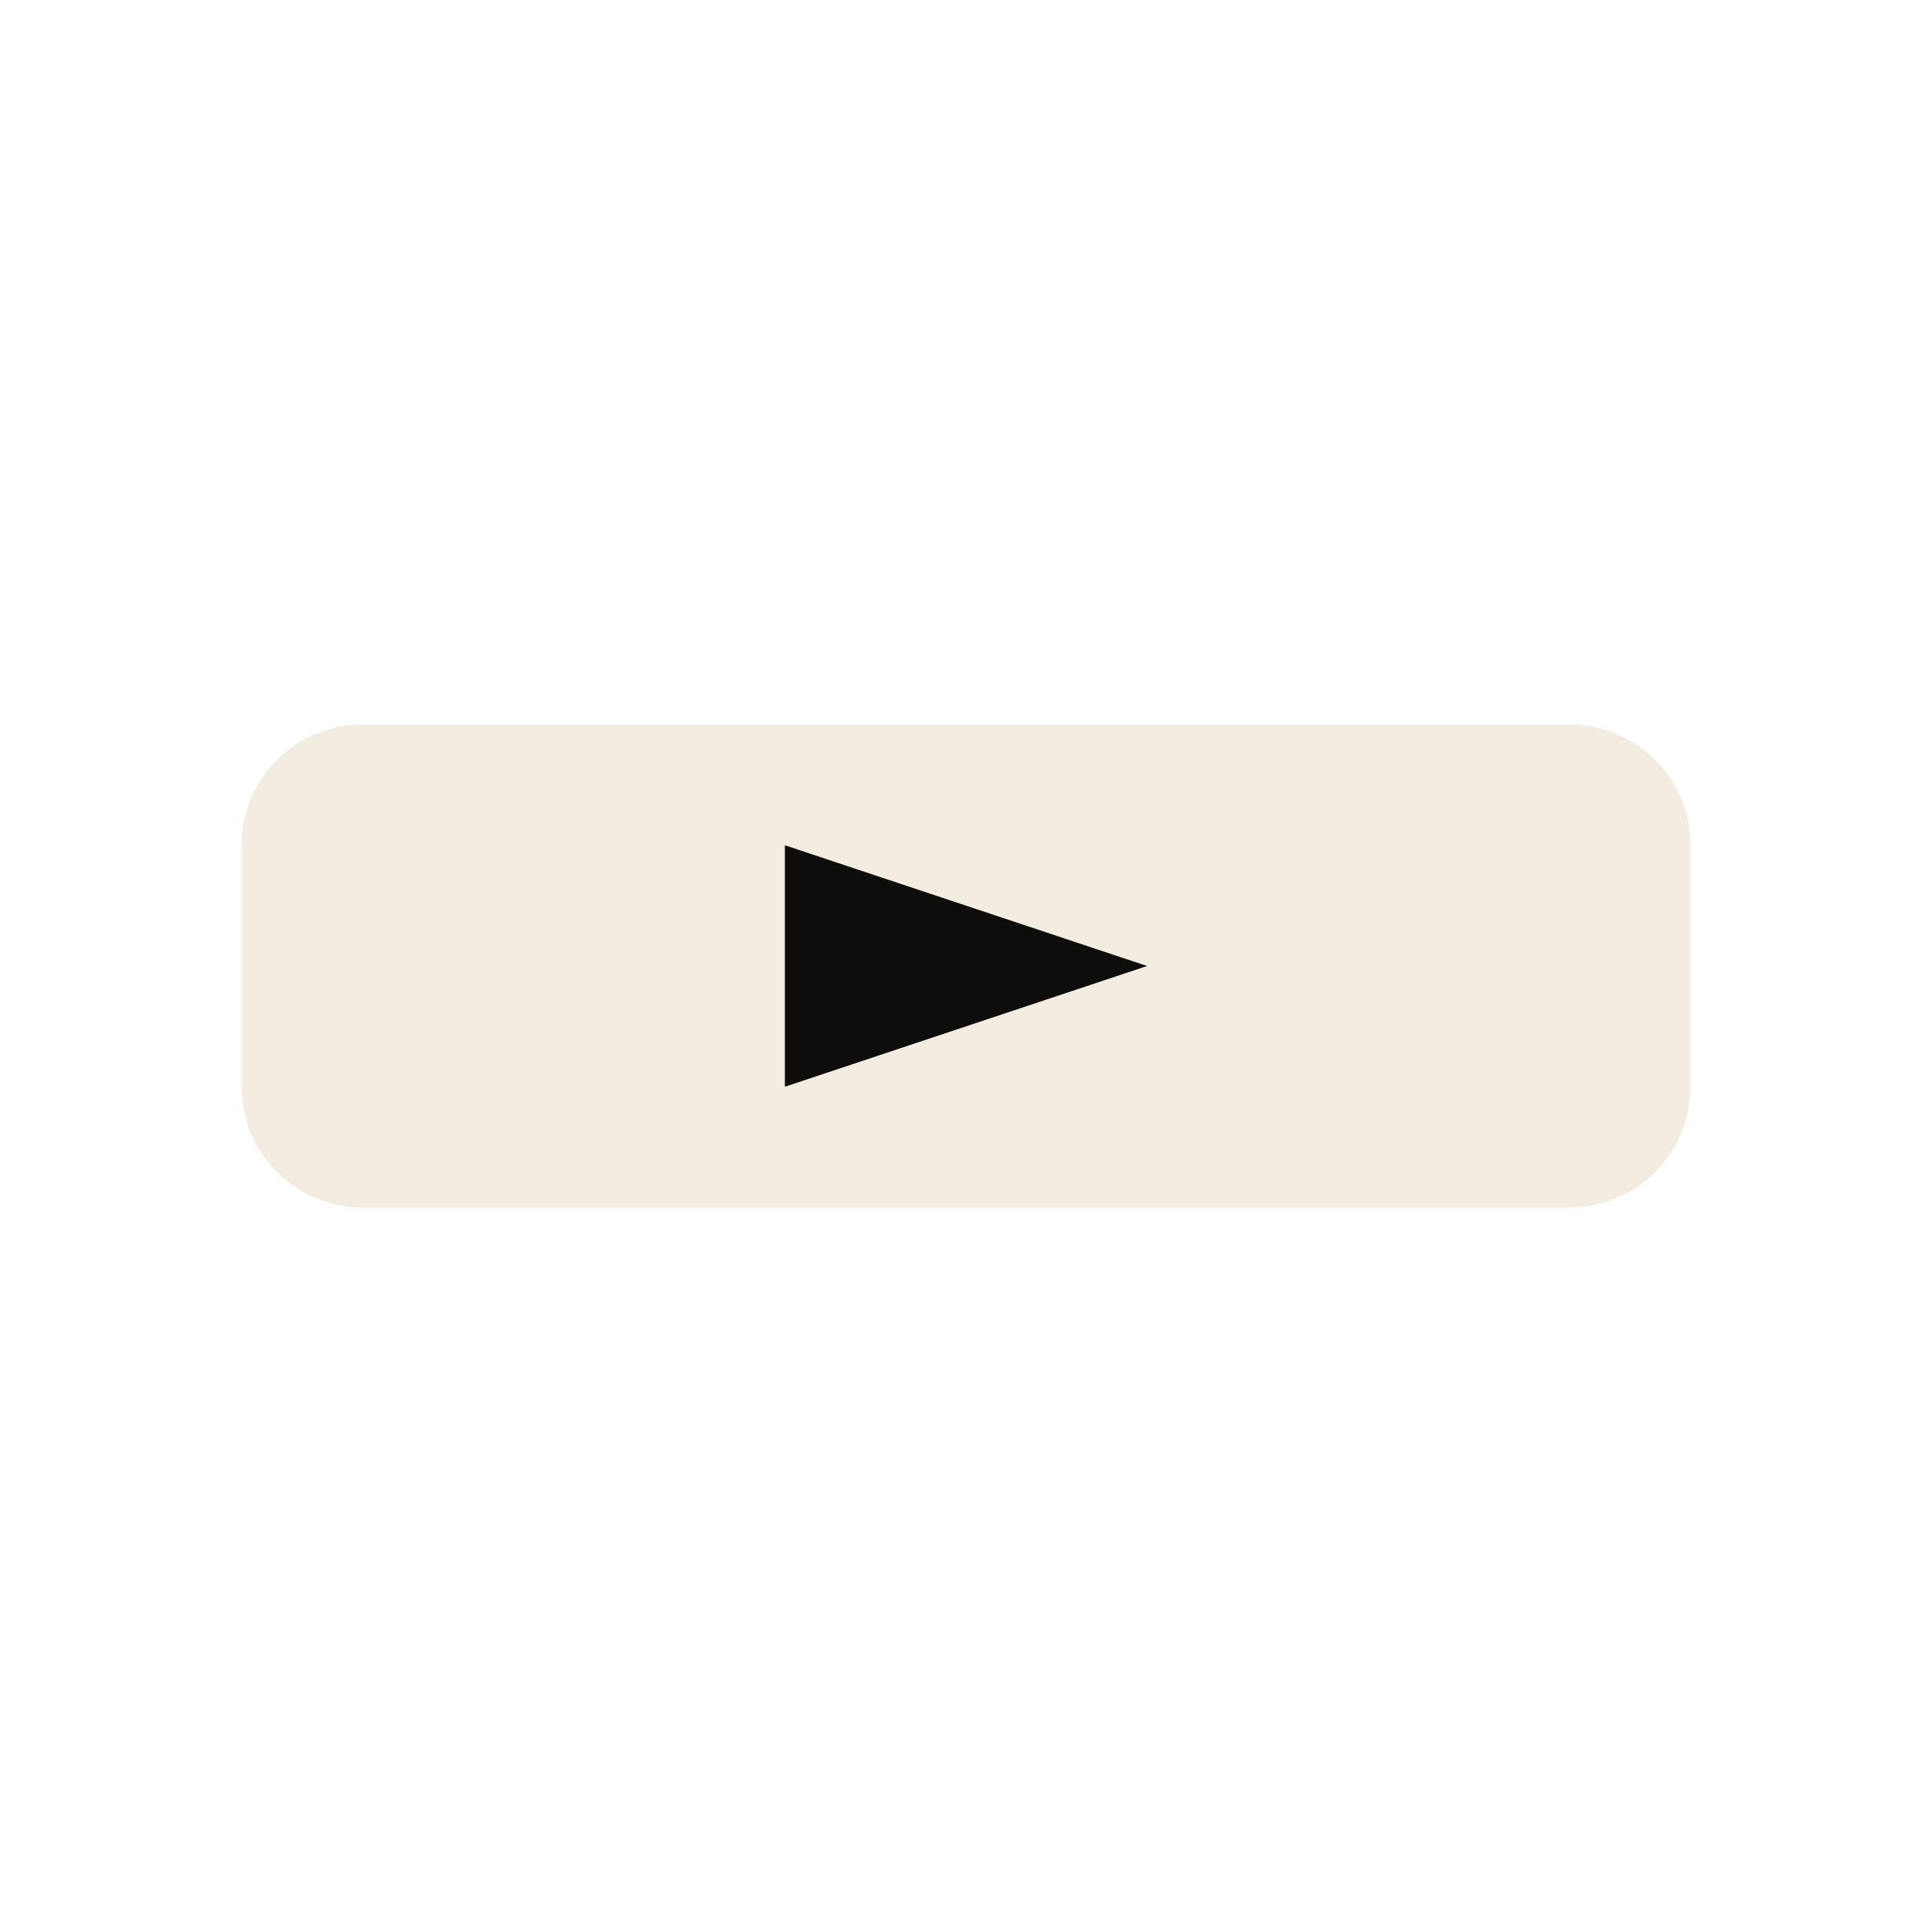
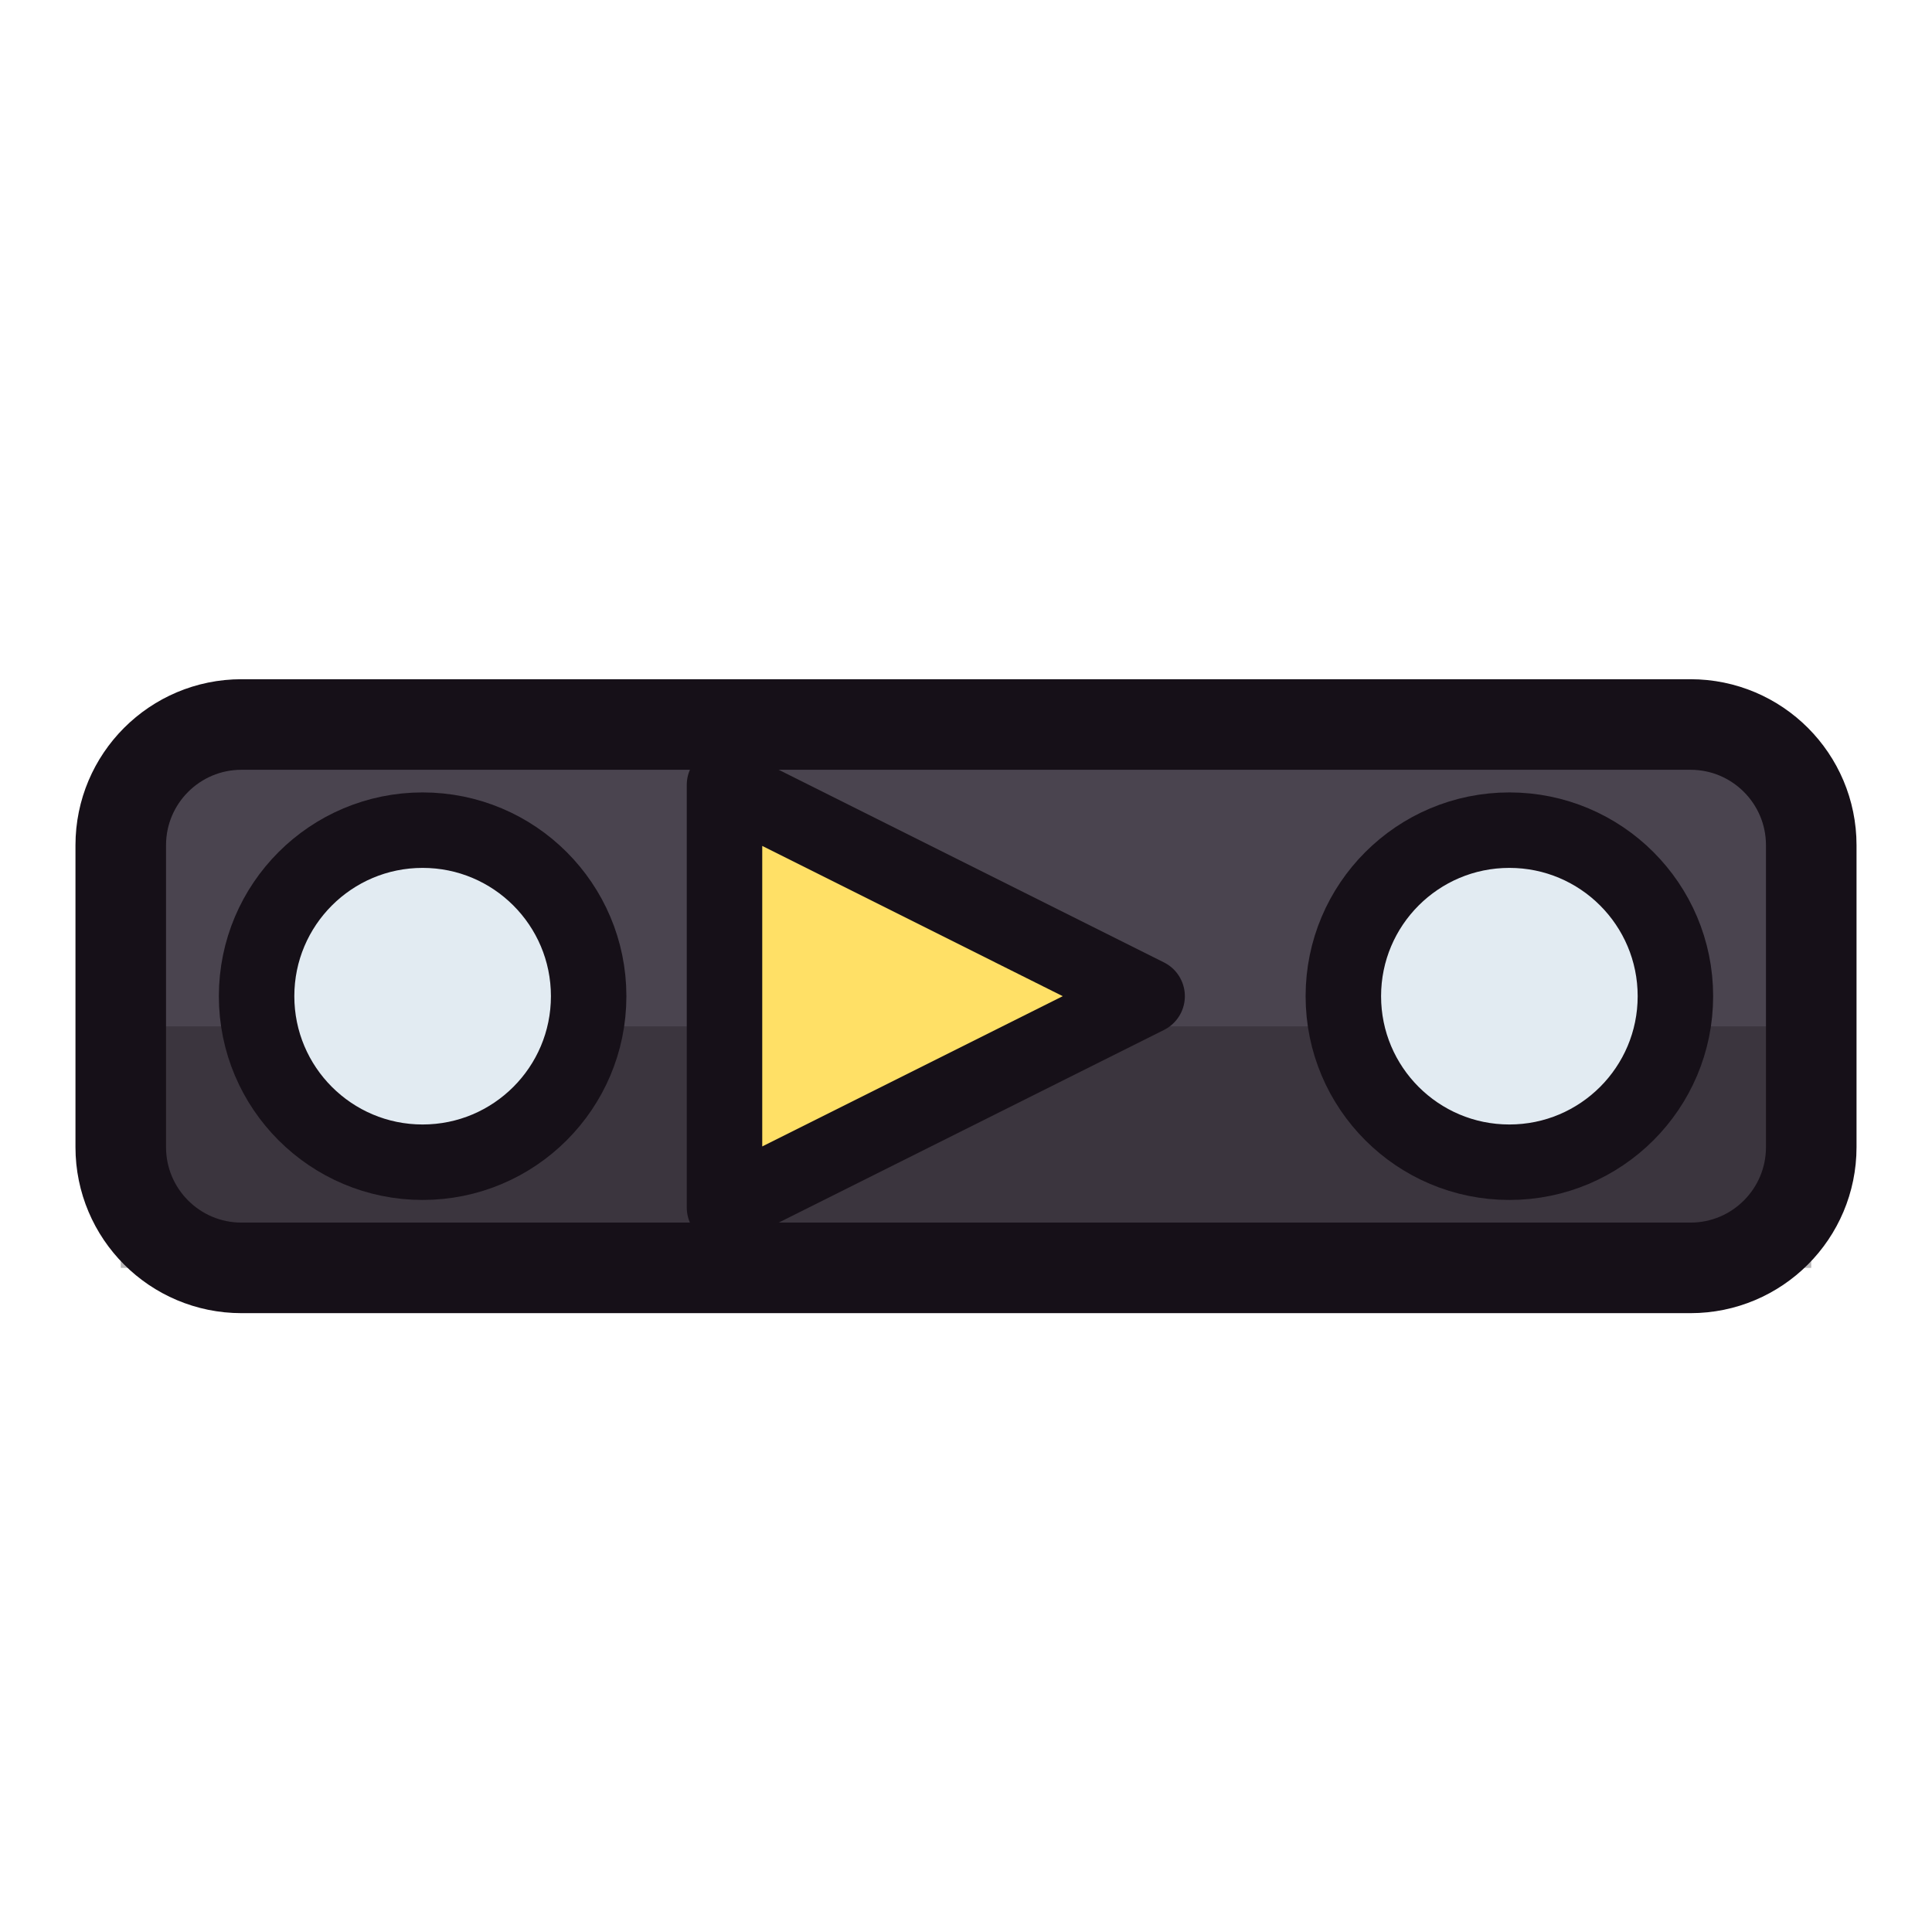
<svg xmlns="http://www.w3.org/2000/svg" viewBox="0 0 64 64">
-   <rect x="8" y="24" width="48" height="16" rx="4" fill="#f2ede0" />
-   <path d="M26 28 L38 32 L26 36 Z" fill="#0f0d0b" />
+   <rect x="4" y="24" width="56" height="18" rx="4" fill="#4a444f" stroke="#161018" stroke-width="3" />
+   <path d="M4 34 H60 V42 H4 Z" fill="#161018" opacity="0.3" />
+   <circle cx="14" cy="33" r="5.5" fill="#e2ebf2" stroke="#161018" stroke-width="2.5" />
+   <circle cx="50" cy="33" r="5.5" fill="#e2ebf2" stroke="#161018" stroke-width="2.5" />
+   <path d="M24 26 L38 33 L24 40 Z" fill="#ffe066" stroke="#161018" stroke-width="2.5" stroke-linejoin="round" />
</svg>
